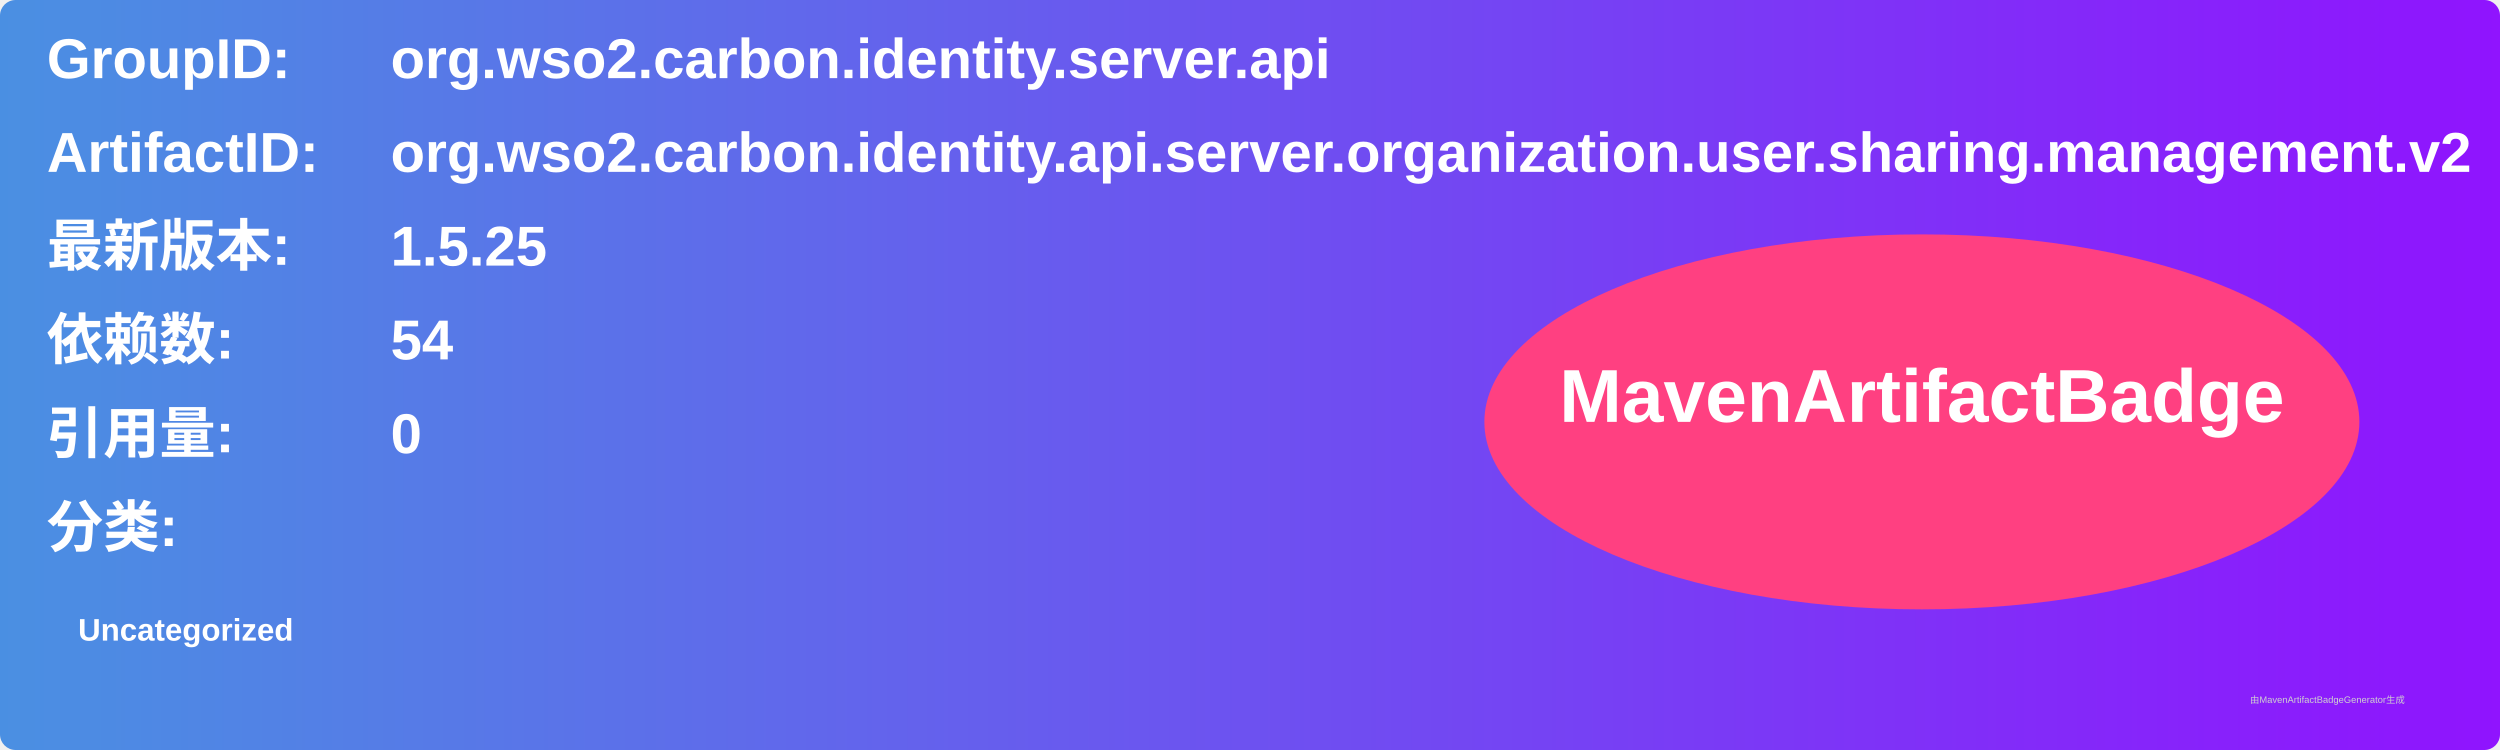
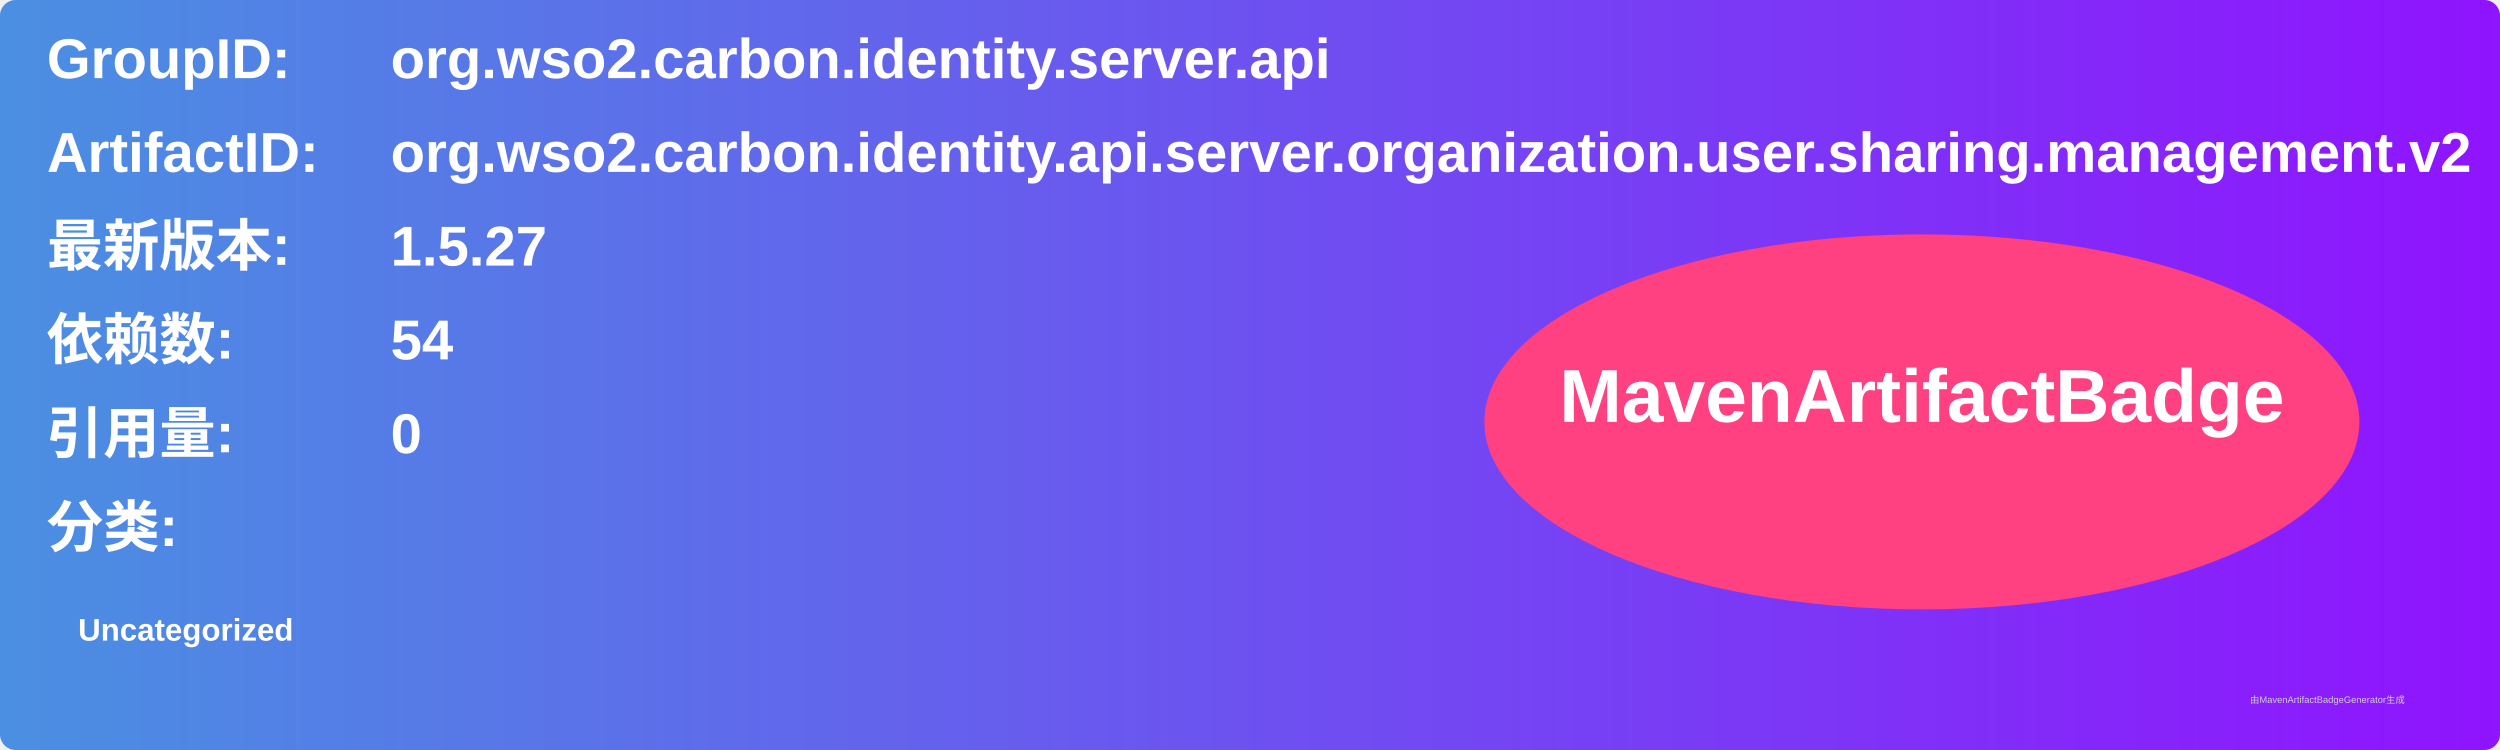
<svg xmlns="http://www.w3.org/2000/svg" width="800" height="240" viewBox="0 0 800 240">
  <linearGradient id="grad" x1="0%" y1="0%" x2="100%" y2="0%">
    <stop offset="0%" stop-color="#4a90e2" />
    <stop offset="100%" stop-color="#9013fe" />
  </linearGradient>
  <rect width="100%" height="100%" rx="5" ry="5" fill="url(#grad)" />
  <g transform="translate(15, 15)">
    <text x="0" y="10" font-family="Arial" font-size="18" fill="white" font-weight="bold" width="260">GroupID:</text>
    <text x="110" y="10" font-family="Arial" font-size="18" fill="white" font-weight="bold" width="460">org.wso2.carbon.identity.server.api</text>
    <text x="0" y="40" font-family="Arial" font-size="18" fill="white" font-weight="bold" width="260">ArtifactID:</text>
    <text x="110" y="40" font-family="Arial" font-size="18" fill="white" font-weight="bold" width="460">org.wso2.carbon.identity.api.server.organization.user.sharing.management.v2</text>
    <text x="0" y="70" font-family="Arial" font-size="18" fill="white" font-weight="bold">最新版本:</text>
    <text x="110" y="70" font-family="Arial" font-size="18" fill="white" font-weight="bold">
-       <tspan font-weight="bold">1.5.25</tspan>
+       <tspan font-weight="bold">1.5.27</tspan>
    </text>
    <text x="0" y="100" font-family="Arial" font-size="18" fill="white" font-weight="bold">依赖数: </text>
    <text x="110" y="100" font-family="Arial" font-size="18" fill="white">
      <tspan font-weight="bold">54</tspan>
    </text>
    <text x="0" y="130" font-family="Arial" font-size="18" fill="white" font-weight="bold">引用量: </text>
    <text x="110" y="130" font-family="Arial" font-size="18" fill="white">
      <tspan font-weight="bold">0</tspan>
    </text>
    <text x="0" y="160" font-family="Arial" font-size="18" fill="white" font-weight="bold">分类:</text>
    <text x="10" y="190" font-family="Arial" font-size="10" fill="white">
      <tspan font-weight="bold">Uncategorized</tspan>
    </text>
    <ellipse cx="600" cy="120" rx="140" ry="60" fill="#ff4081" />
    <text x="600" y="120" text-anchor="middle" font-family="Arial" font-size="24" fill="white" font-weight="bold">MavenArtifactBadge</text>
  </g>
  <text x="720" y="225" font-family="Arial" font-size="3" fill="#d0d0d0">由MavenArtifactBadgeGenerator生成</text>
</svg>
